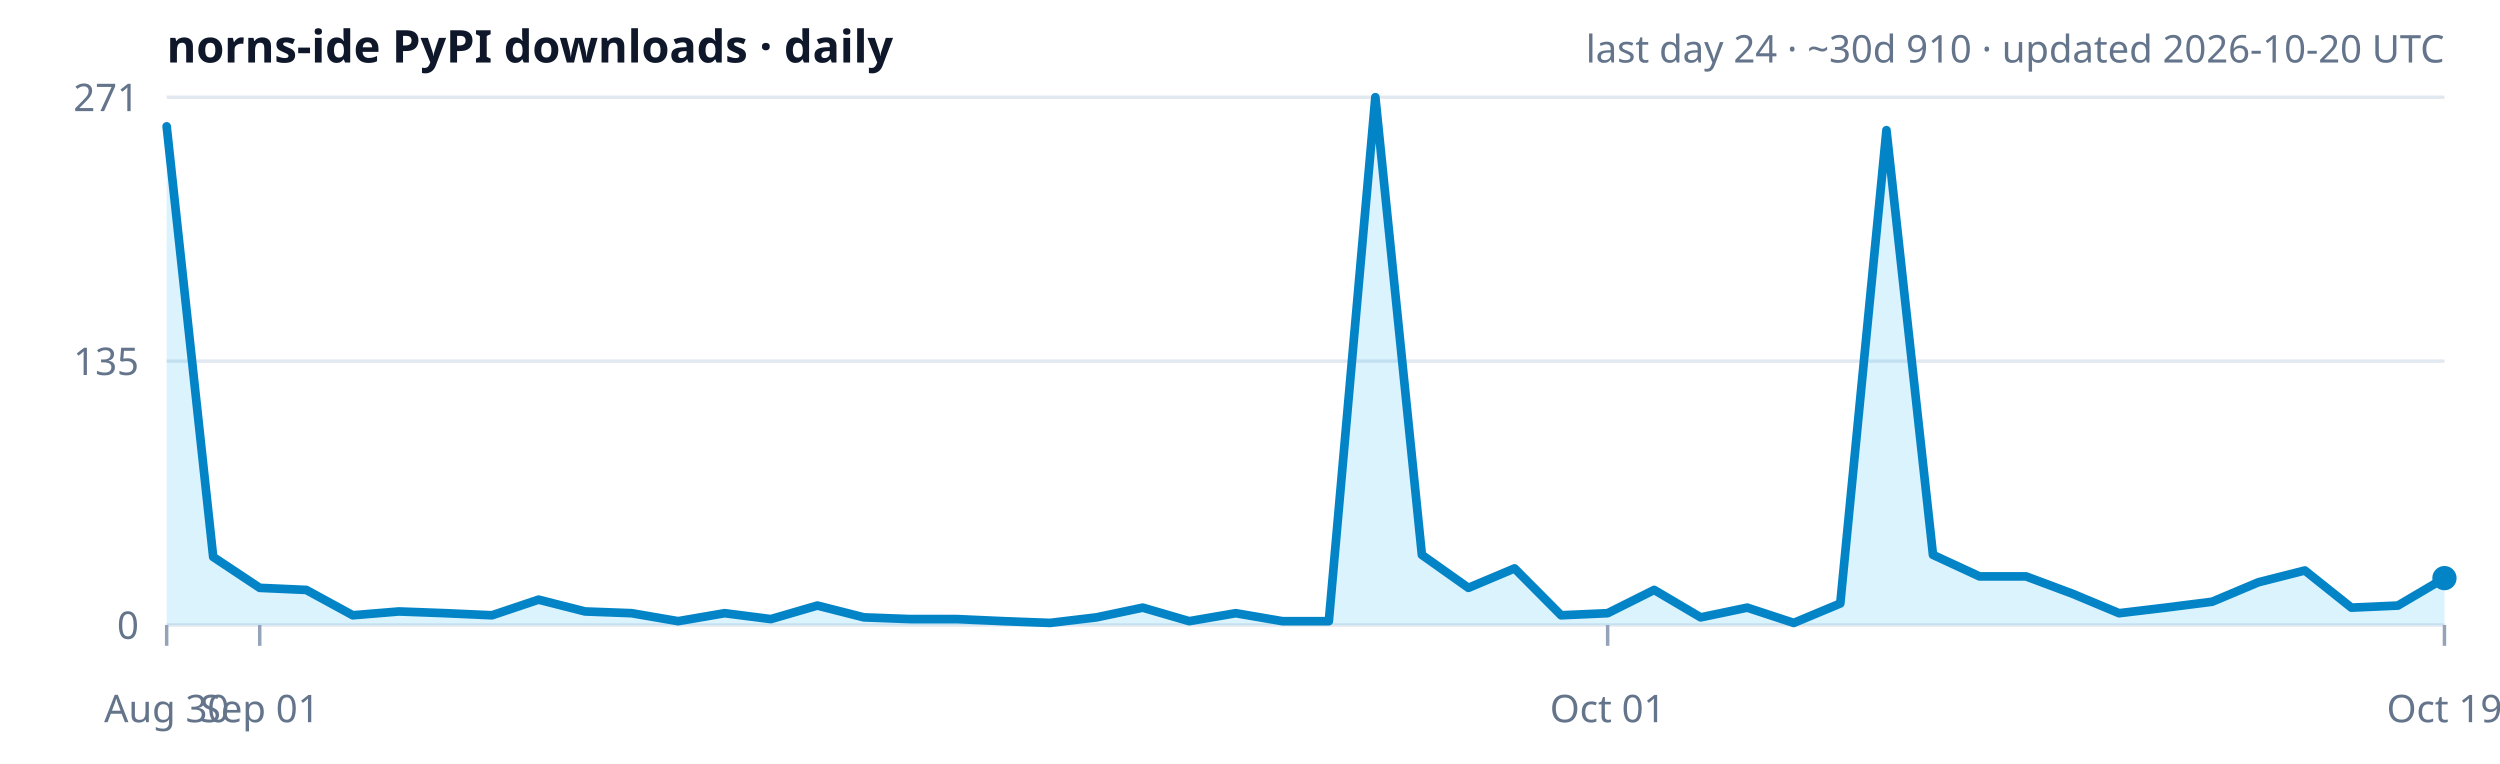
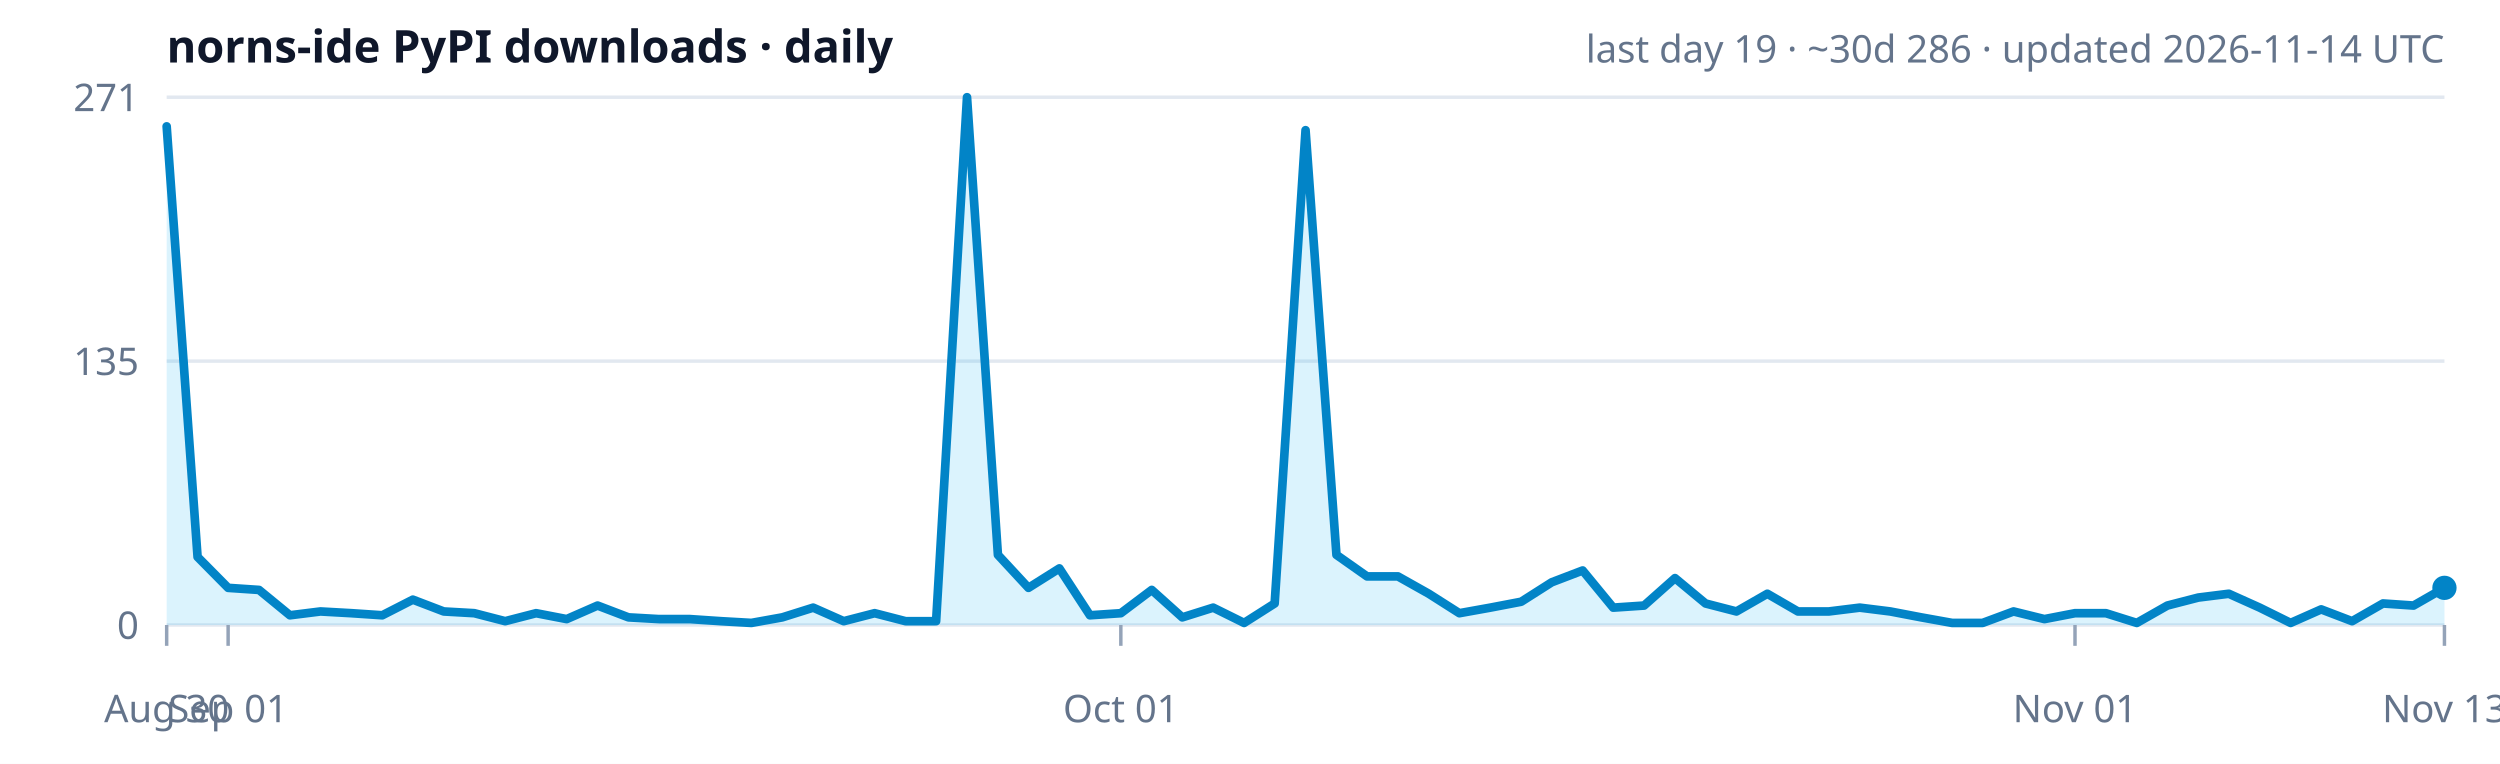
<svg xmlns="http://www.w3.org/2000/svg" width="720" height="220" viewBox="0 0 720 220" role="img" aria-label="norns-ide PyPI downloads trend">
  <rect width="100%" height="100%" fill="#ffffff" />
  <text x="48" y="18" font-size="13" font-weight="600" fill="#0f172a" font-family="ui-sans-serif,system-ui,sans-serif">norns-ide PyPI downloads · daily</text>
-   <text x="704" y="18" text-anchor="end" font-size="11" fill="#64748b" font-family="ui-sans-serif,system-ui,sans-serif">last day 24 · ~30d 910 · updated 2026-10-20 UTC</text>
+   <text x="704" y="18" text-anchor="end" font-size="11" fill="#64748b" font-family="ui-sans-serif,system-ui,sans-serif">last day 19 · ~30d 286 · updated 2026-11-14 UTC</text>
  <text x="40" y="32.0" text-anchor="end" font-size="11" fill="#64748b" font-family="ui-sans-serif,system-ui,sans-serif">271</text>
  <line x1="48" y1="28.0" x2="704" y2="28.0" stroke="#e2e8f0" stroke-width="1" />
  <text x="40" y="108.0" text-anchor="end" font-size="11" fill="#64748b" font-family="ui-sans-serif,system-ui,sans-serif">135</text>
  <line x1="48" y1="104.0" x2="704" y2="104.0" stroke="#e2e8f0" stroke-width="1" />
  <text x="40" y="184.0" text-anchor="end" font-size="11" fill="#64748b" font-family="ui-sans-serif,system-ui,sans-serif">0</text>
  <line x1="48" y1="180.0" x2="704" y2="180.0" stroke="#e2e8f0" stroke-width="1" />
-   <polygon points="48.0,180.0 48.0,36.4 61.4,160.4 74.8,169.3 88.2,169.9 101.6,177.2 114.9,176.1 128.3,176.6 141.7,177.2 155.1,172.7 168.5,176.1 181.9,176.6 195.3,178.9 208.7,176.6 222.0,178.3 235.4,174.4 248.8,177.8 262.2,178.3 275.6,178.3 289.0,178.9 302.4,179.4 315.8,177.8 329.1,175.0 342.5,178.9 355.9,176.6 369.3,178.9 382.7,178.9 396.1,28.0 409.5,159.8 422.9,169.3 436.2,163.7 449.6,177.2 463.0,176.6 476.4,169.9 489.8,177.8 503.2,175.0 516.6,179.4 530.0,173.8 543.3,37.5 556.7,159.8 570.1,166.0 583.5,166.0 596.9,171.0 610.3,176.6 623.7,175.0 637.1,173.3 650.4,167.7 663.8,164.3 677.2,175.0 690.6,174.4 704.0,166.5 704.0,180.0" fill="#38bdf8" fill-opacity="0.18" />
-   <polyline points="48.0,36.4 61.4,160.4 74.8,169.3 88.2,169.9 101.6,177.2 114.9,176.1 128.3,176.6 141.7,177.2 155.1,172.7 168.5,176.1 181.9,176.6 195.3,178.9 208.7,176.6 222.0,178.3 235.4,174.4 248.8,177.8 262.2,178.3 275.6,178.3 289.0,178.9 302.4,179.4 315.8,177.8 329.1,175.0 342.5,178.9 355.9,176.6 369.3,178.9 382.7,178.9 396.1,28.0 409.5,159.8 422.9,169.3 436.2,163.7 449.6,177.2 463.0,176.6 476.4,169.9 489.8,177.8 503.2,175.0 516.6,179.4 530.0,173.8 543.3,37.5 556.7,159.8 570.1,166.0 583.5,166.0 596.9,171.0 610.3,176.6 623.7,175.0 637.1,173.3 650.4,167.7 663.8,164.3 677.2,175.0 690.6,174.4 704.0,166.5" fill="none" stroke="#0284c7" stroke-width="2.5" stroke-linejoin="round" stroke-linecap="round" />
-   <circle cx="704.0" cy="166.5" r="3.5" fill="#0284c7" />
+   <polygon points="48.0,180.0 48.0,36.4 56.9,160.4 65.7,169.3 74.6,169.9 83.5,177.2 92.3,176.1 101.2,176.6 110.1,177.2 118.9,172.7 127.8,176.1 136.6,176.6 145.5,178.9 154.4,176.6 163.2,178.3 172.1,174.4 181.0,177.8 189.8,178.3 198.7,178.3 207.6,178.9 216.4,179.4 225.3,177.8 234.2,175.0 243.0,178.9 251.9,176.6 260.8,178.9 269.6,178.9 278.5,28.0 287.4,159.8 296.2,169.3 305.1,163.7 313.9,177.2 322.8,176.6 331.7,169.9 340.5,177.8 349.4,175.0 358.3,179.4 367.1,173.8 376.0,37.5 384.9,159.8 393.7,166.0 402.6,166.0 411.5,171.0 420.3,176.6 429.2,175.0 438.1,173.3 446.9,167.7 455.8,164.3 464.6,175.0 473.5,174.4 482.4,166.5 491.2,173.8 500.1,176.1 509.0,171.0 517.8,176.1 526.7,176.1 535.6,175.0 544.4,176.1 553.3,177.8 562.2,179.4 571.0,179.4 579.9,176.1 588.8,178.3 597.6,176.6 606.5,176.6 615.4,179.4 624.2,174.4 633.1,172.1 641.9,171.0 650.8,175.0 659.7,179.4 668.5,175.5 677.4,178.9 686.3,173.8 695.1,174.4 704.0,169.3 704.0,180.0" fill="#38bdf8" fill-opacity="0.18" />
+   <polyline points="48.0,36.4 56.9,160.4 65.7,169.3 74.6,169.9 83.5,177.2 92.3,176.1 101.2,176.6 110.1,177.2 118.9,172.7 127.8,176.1 136.6,176.6 145.5,178.9 154.4,176.6 163.2,178.3 172.1,174.4 181.0,177.8 189.8,178.3 198.7,178.3 207.6,178.9 216.4,179.4 225.3,177.8 234.2,175.0 243.0,178.9 251.9,176.6 260.8,178.9 269.6,178.9 278.5,28.0 287.4,159.8 296.2,169.3 305.1,163.7 313.9,177.2 322.8,176.6 331.7,169.9 340.5,177.8 349.4,175.0 358.3,179.4 367.1,173.8 376.0,37.5 384.9,159.8 393.7,166.0 402.6,166.0 411.5,171.0 420.3,176.6 429.2,175.0 438.1,173.3 446.9,167.7 455.8,164.3 464.6,175.0 473.5,174.4 482.4,166.5 491.2,173.8 500.1,176.1 509.0,171.0 517.8,176.1 526.7,176.1 535.6,175.0 544.4,176.1 553.3,177.8 562.2,179.4 571.0,179.4 579.9,176.1 588.8,178.3 597.6,176.6 606.5,176.6 615.4,179.4 624.2,174.4 633.1,172.1 641.9,171.0 650.8,175.0 659.7,179.4 668.5,175.5 677.4,178.9 686.3,173.8 695.1,174.4 704.0,169.3" fill="none" stroke="#0284c7" stroke-width="2.5" stroke-linejoin="round" stroke-linecap="round" />
+   <circle cx="704.0" cy="169.3" r="3.5" fill="#0284c7" />
  <line x1="48.0" y1="180.0" x2="48.0" y2="186.0" stroke="#94a3b8" stroke-width="1" />
  <text x="48.0" y="208" text-anchor="middle" font-size="11" fill="#64748b" font-family="ui-sans-serif,system-ui,sans-serif">Aug 30</text>
-   <line x1="74.8" y1="180.0" x2="74.8" y2="186.0" stroke="#94a3b8" stroke-width="1" />
-   <text x="74.8" y="208" text-anchor="middle" font-size="11" fill="#64748b" font-family="ui-sans-serif,system-ui,sans-serif">Sep 01</text>
-   <line x1="463.0" y1="180.0" x2="463.0" y2="186.0" stroke="#94a3b8" stroke-width="1" />
-   <text x="463.0" y="208" text-anchor="middle" font-size="11" fill="#64748b" font-family="ui-sans-serif,system-ui,sans-serif">Oct 01</text>
+   <line x1="65.7" y1="180.0" x2="65.7" y2="186.0" stroke="#94a3b8" stroke-width="1" />
+   <text x="65.7" y="208" text-anchor="middle" font-size="11" fill="#64748b" font-family="ui-sans-serif,system-ui,sans-serif">Sep 01</text>
+   <line x1="322.8" y1="180.0" x2="322.8" y2="186.0" stroke="#94a3b8" stroke-width="1" />
+   <text x="322.8" y="208" text-anchor="middle" font-size="11" fill="#64748b" font-family="ui-sans-serif,system-ui,sans-serif">Oct 01</text>
+   <line x1="597.6" y1="180.0" x2="597.6" y2="186.0" stroke="#94a3b8" stroke-width="1" />
+   <text x="597.6" y="208" text-anchor="middle" font-size="11" fill="#64748b" font-family="ui-sans-serif,system-ui,sans-serif">Nov 01</text>
  <line x1="704.0" y1="180.0" x2="704.0" y2="186.0" stroke="#94a3b8" stroke-width="1" />
-   <text x="704.0" y="208" text-anchor="middle" font-size="11" fill="#64748b" font-family="ui-sans-serif,system-ui,sans-serif">Oct 19</text>
+   <text x="704.0" y="208" text-anchor="middle" font-size="11" fill="#64748b" font-family="ui-sans-serif,system-ui,sans-serif">Nov 13</text>
</svg>
